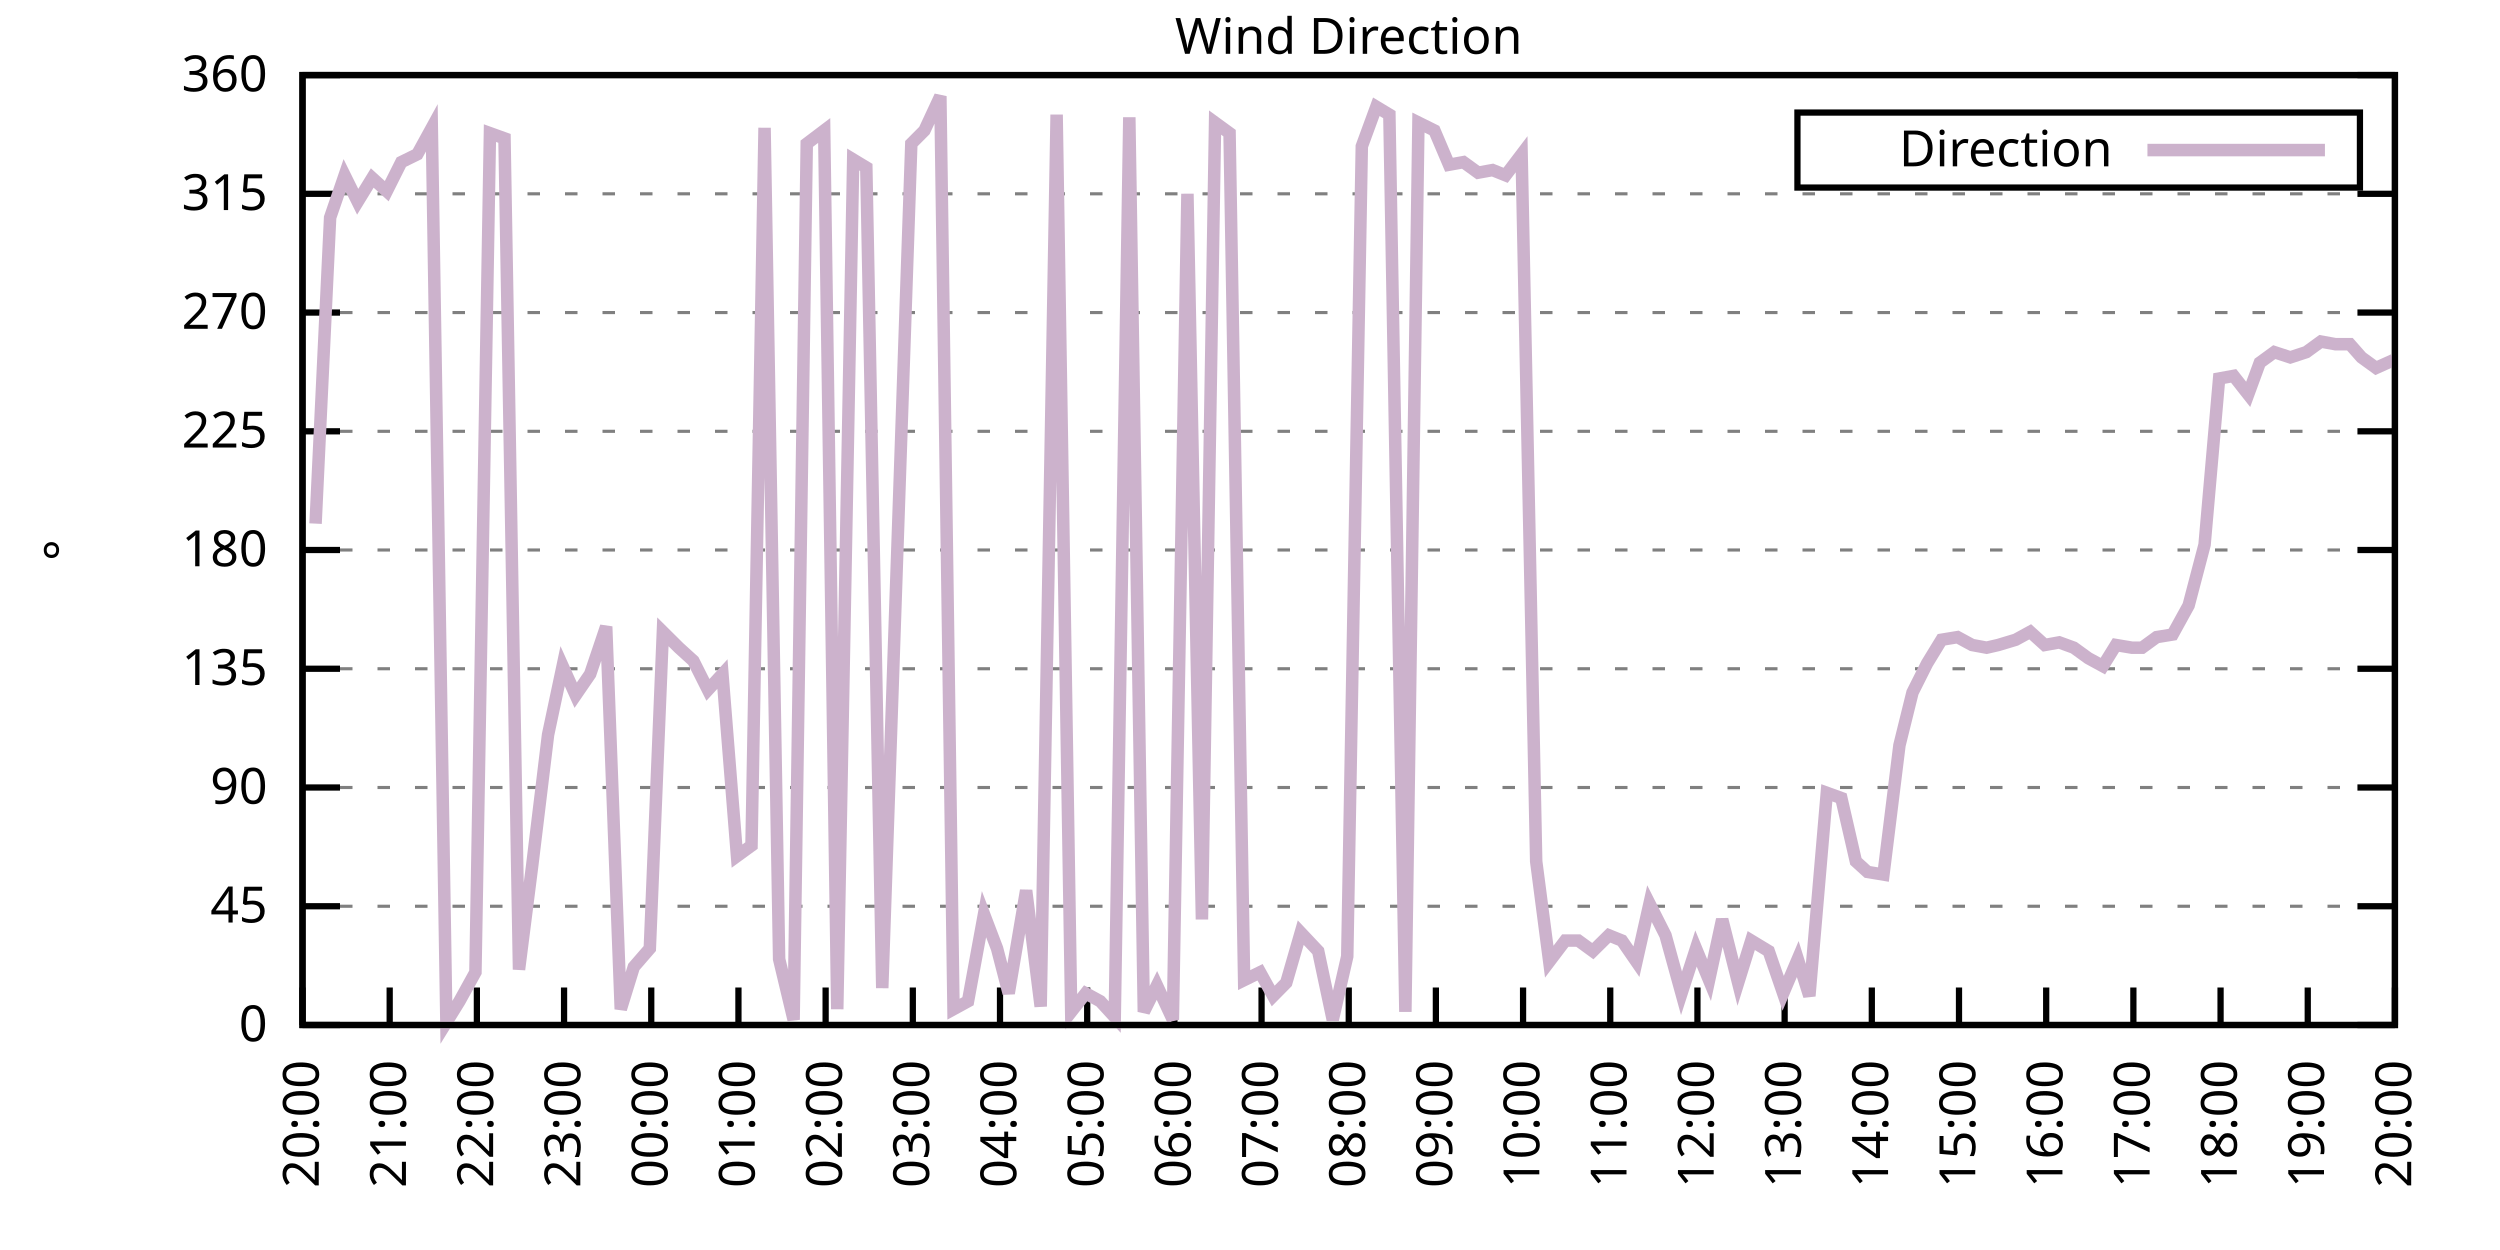
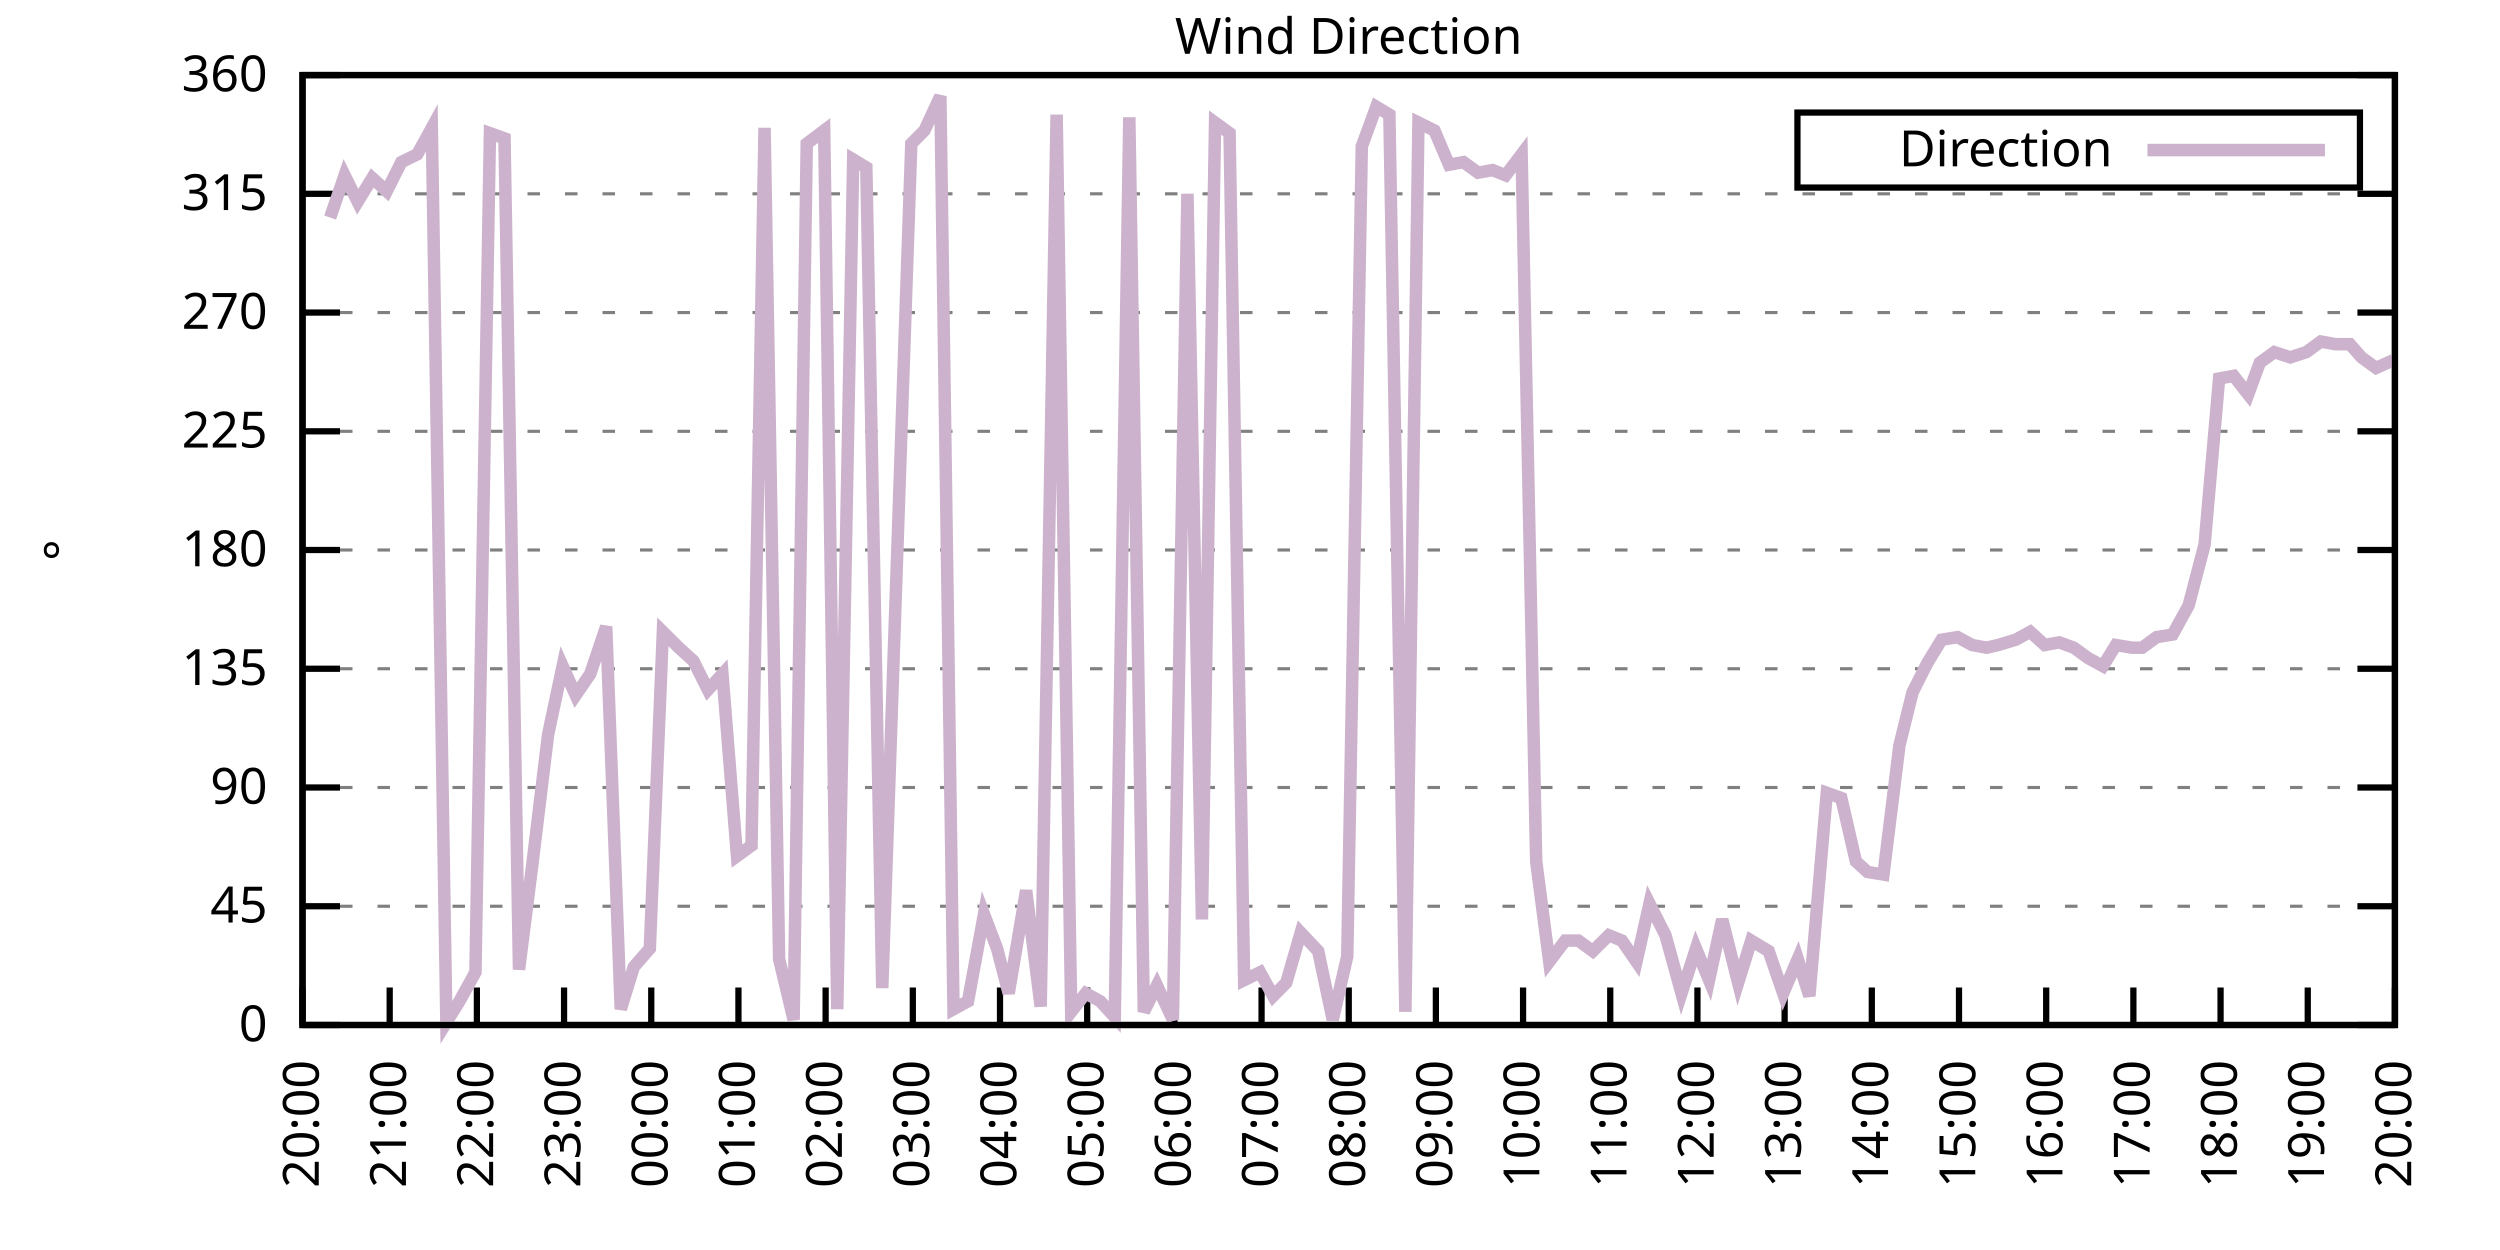
<svg xmlns="http://www.w3.org/2000/svg" xmlns:xlink="http://www.w3.org/1999/xlink" width="400" height="200" viewBox="0 0 400 200">
  <g id="gnuplot_canvas">
    <rect x="0" y="0" width="400" height="200" fill="none" />
    <defs>
      <circle id="gpDot" r="0.5" stroke-width="0.5" stroke="currentColor" />
      <path id="gpPt0" stroke-width="0.333" stroke="currentColor" d="M-1,0 h2 M0,-1 v2" />
      <path id="gpPt1" stroke-width="0.333" stroke="currentColor" d="M-1,-1 L1,1 M1,-1 L-1,1" />
      <path id="gpPt2" stroke-width="0.333" stroke="currentColor" d="M-1,0 L1,0 M0,-1 L0,1 M-1,-1 L1,1 M-1,1 L1,-1" />
      <rect id="gpPt3" stroke-width="0.333" stroke="currentColor" x="-1" y="-1" width="2" height="2" />
      <rect id="gpPt4" stroke-width="0.333" stroke="currentColor" fill="currentColor" x="-1" y="-1" width="2" height="2" />
      <circle id="gpPt5" stroke-width="0.333" stroke="currentColor" cx="0" cy="0" r="1" />
      <use xlink:href="#gpPt5" id="gpPt6" fill="currentColor" stroke="none" />
      <path id="gpPt7" stroke-width="0.333" stroke="currentColor" d="M0,-1.33 L-1.33,0.67 L1.33,0.67 z" />
      <use xlink:href="#gpPt7" id="gpPt8" fill="currentColor" stroke="none" />
      <use xlink:href="#gpPt7" id="gpPt9" stroke="currentColor" transform="rotate(180)" />
      <use xlink:href="#gpPt9" id="gpPt10" fill="currentColor" stroke="none" />
      <use xlink:href="#gpPt3" id="gpPt11" stroke="currentColor" transform="rotate(45)" />
      <use xlink:href="#gpPt11" id="gpPt12" fill="currentColor" stroke="none" />
      <path id="gpPt13" stroke-width="0.333" stroke="currentColor" d="M0,1.330 L1.265,0.411 L0.782,-1.067 L-0.782,-1.076 L-1.265,0.411 z" />
      <use xlink:href="#gpPt13" id="gpPt14" fill="currentColor" stroke="none" />
      <filter id="textbox" filterUnits="objectBoundingBox" x="0" y="0" height="1" width="1">
        <feFlood flood-color="white" flood-opacity="1" result="bgnd" />
        <feComposite in="SourceGraphic" in2="bgnd" operator="atop" />
      </filter>
      <filter id="greybox" filterUnits="objectBoundingBox" x="0" y="0" height="1" width="1">
        <feFlood flood-color="lightgrey" flood-opacity="1" result="grey" />
        <feComposite in="SourceGraphic" in2="grey" operator="atop" />
      </filter>
    </defs>
    <g fill="none" color="white" stroke="currentColor" stroke-width="1.00" stroke-linecap="butt" stroke-linejoin="miter">
</g>
    <g fill="none" color="black" stroke="currentColor" stroke-width="1.00" stroke-linecap="butt" stroke-linejoin="miter">
      <g stroke="none" shape-rendering="crispEdges">
        <polygon fill="rgb(255, 255, 255)" points="48.40,164.00 383.18,164.00 383.18,12.02 48.40,12.02 " />
      </g>
    </g>
    <g fill="none" color="black" stroke="currentColor" stroke-width="1.00" stroke-linecap="butt" stroke-linejoin="miter">
</g>
    <g fill="none" color="black" stroke="black" stroke-width="0.50" stroke-linecap="butt" stroke-linejoin="miter">
</g>
    <g fill="none" color="gray" stroke="currentColor" stroke-width="0.50" stroke-linecap="butt" stroke-linejoin="miter">
      <path stroke="gray" stroke-dasharray="2,4" class="gridline" d="M48.40,164.00 L383.19,164.00  " />
    </g>
    <g fill="none" color="gray" stroke="gray" stroke-width="1.00" stroke-linecap="butt" stroke-linejoin="miter">
</g>
    <g fill="none" color="black" stroke="currentColor" stroke-width="1.00" stroke-linecap="butt" stroke-linejoin="miter">
      <path stroke="black" d="M48.40,164.00 L54.40,164.00 M383.19,164.00 L377.19,164.00  " />
      <g transform="translate(42.80,166.60)" stroke="none" fill="black" font-family="Sans" font-size="8.00" text-anchor="end">
        <text>
          <tspan font-family="Sans"> 0</tspan>
        </text>
      </g>
    </g>
    <g fill="none" color="black" stroke="currentColor" stroke-width="1.00" stroke-linecap="butt" stroke-linejoin="miter">
</g>
    <g fill="none" color="black" stroke="black" stroke-width="0.50" stroke-linecap="butt" stroke-linejoin="miter">
</g>
    <g fill="none" color="gray" stroke="currentColor" stroke-width="0.50" stroke-linecap="butt" stroke-linejoin="miter">
      <path stroke="gray" stroke-dasharray="2,4" class="gridline" d="M48.40,145.00 L383.19,145.00  " />
    </g>
    <g fill="none" color="gray" stroke="gray" stroke-width="1.00" stroke-linecap="butt" stroke-linejoin="miter">
</g>
    <g fill="none" color="black" stroke="currentColor" stroke-width="1.00" stroke-linecap="butt" stroke-linejoin="miter">
      <path stroke="black" d="M48.40,145.00 L54.40,145.00 M383.19,145.00 L377.19,145.00  " />
      <g transform="translate(42.80,147.60)" stroke="none" fill="black" font-family="Sans" font-size="8.00" text-anchor="end">
        <text>
          <tspan font-family="Sans"> 45</tspan>
        </text>
      </g>
    </g>
    <g fill="none" color="black" stroke="currentColor" stroke-width="1.00" stroke-linecap="butt" stroke-linejoin="miter">
</g>
    <g fill="none" color="black" stroke="black" stroke-width="0.50" stroke-linecap="butt" stroke-linejoin="miter">
</g>
    <g fill="none" color="gray" stroke="currentColor" stroke-width="0.50" stroke-linecap="butt" stroke-linejoin="miter">
      <path stroke="gray" stroke-dasharray="2,4" class="gridline" d="M48.40,126.00 L383.19,126.00  " />
    </g>
    <g fill="none" color="gray" stroke="gray" stroke-width="1.00" stroke-linecap="butt" stroke-linejoin="miter">
</g>
    <g fill="none" color="black" stroke="currentColor" stroke-width="1.00" stroke-linecap="butt" stroke-linejoin="miter">
      <path stroke="black" d="M48.40,126.00 L54.40,126.00 M383.19,126.00 L377.19,126.00  " />
      <g transform="translate(42.80,128.60)" stroke="none" fill="black" font-family="Sans" font-size="8.00" text-anchor="end">
        <text>
          <tspan font-family="Sans"> 90</tspan>
        </text>
      </g>
    </g>
    <g fill="none" color="black" stroke="currentColor" stroke-width="1.00" stroke-linecap="butt" stroke-linejoin="miter">
</g>
    <g fill="none" color="black" stroke="black" stroke-width="0.50" stroke-linecap="butt" stroke-linejoin="miter">
</g>
    <g fill="none" color="gray" stroke="currentColor" stroke-width="0.50" stroke-linecap="butt" stroke-linejoin="miter">
      <path stroke="gray" stroke-dasharray="2,4" class="gridline" d="M48.40,107.00 L383.19,107.00  " />
    </g>
    <g fill="none" color="gray" stroke="gray" stroke-width="1.00" stroke-linecap="butt" stroke-linejoin="miter">
</g>
    <g fill="none" color="black" stroke="currentColor" stroke-width="1.00" stroke-linecap="butt" stroke-linejoin="miter">
      <path stroke="black" d="M48.40,107.00 L54.40,107.00 M383.19,107.00 L377.19,107.00  " />
      <g transform="translate(42.80,109.60)" stroke="none" fill="black" font-family="Sans" font-size="8.00" text-anchor="end">
        <text>
          <tspan font-family="Sans"> 135</tspan>
        </text>
      </g>
    </g>
    <g fill="none" color="black" stroke="currentColor" stroke-width="1.00" stroke-linecap="butt" stroke-linejoin="miter">
</g>
    <g fill="none" color="black" stroke="black" stroke-width="0.50" stroke-linecap="butt" stroke-linejoin="miter">
</g>
    <g fill="none" color="gray" stroke="currentColor" stroke-width="0.50" stroke-linecap="butt" stroke-linejoin="miter">
      <path stroke="gray" stroke-dasharray="2,4" class="gridline" d="M48.40,88.00 L383.19,88.00  " />
    </g>
    <g fill="none" color="gray" stroke="gray" stroke-width="1.00" stroke-linecap="butt" stroke-linejoin="miter">
</g>
    <g fill="none" color="black" stroke="currentColor" stroke-width="1.00" stroke-linecap="butt" stroke-linejoin="miter">
      <path stroke="black" d="M48.40,88.00 L54.40,88.00 M383.19,88.00 L377.19,88.00  " />
      <g transform="translate(42.80,90.60)" stroke="none" fill="black" font-family="Sans" font-size="8.00" text-anchor="end">
        <text>
          <tspan font-family="Sans"> 180</tspan>
        </text>
      </g>
    </g>
    <g fill="none" color="black" stroke="currentColor" stroke-width="1.00" stroke-linecap="butt" stroke-linejoin="miter">
</g>
    <g fill="none" color="black" stroke="black" stroke-width="0.50" stroke-linecap="butt" stroke-linejoin="miter">
</g>
    <g fill="none" color="gray" stroke="currentColor" stroke-width="0.50" stroke-linecap="butt" stroke-linejoin="miter">
      <path stroke="gray" stroke-dasharray="2,4" class="gridline" d="M48.40,69.01 L383.19,69.01  " />
    </g>
    <g fill="none" color="gray" stroke="gray" stroke-width="1.00" stroke-linecap="butt" stroke-linejoin="miter">
</g>
    <g fill="none" color="black" stroke="currentColor" stroke-width="1.00" stroke-linecap="butt" stroke-linejoin="miter">
      <path stroke="black" d="M48.40,69.01 L54.40,69.01 M383.19,69.01 L377.19,69.01  " />
      <g transform="translate(42.80,71.61)" stroke="none" fill="black" font-family="Sans" font-size="8.00" text-anchor="end">
        <text>
          <tspan font-family="Sans"> 225</tspan>
        </text>
      </g>
    </g>
    <g fill="none" color="black" stroke="currentColor" stroke-width="1.00" stroke-linecap="butt" stroke-linejoin="miter">
</g>
    <g fill="none" color="black" stroke="black" stroke-width="0.50" stroke-linecap="butt" stroke-linejoin="miter">
</g>
    <g fill="none" color="gray" stroke="currentColor" stroke-width="0.50" stroke-linecap="butt" stroke-linejoin="miter">
      <path stroke="gray" stroke-dasharray="2,4" class="gridline" d="M48.40,50.01 L383.19,50.01  " />
    </g>
    <g fill="none" color="gray" stroke="gray" stroke-width="1.00" stroke-linecap="butt" stroke-linejoin="miter">
</g>
    <g fill="none" color="black" stroke="currentColor" stroke-width="1.00" stroke-linecap="butt" stroke-linejoin="miter">
      <path stroke="black" d="M48.40,50.01 L54.40,50.01 M383.19,50.01 L377.19,50.01  " />
      <g transform="translate(42.80,52.61)" stroke="none" fill="black" font-family="Sans" font-size="8.00" text-anchor="end">
        <text>
          <tspan font-family="Sans"> 270</tspan>
        </text>
      </g>
    </g>
    <g fill="none" color="black" stroke="currentColor" stroke-width="1.00" stroke-linecap="butt" stroke-linejoin="miter">
</g>
    <g fill="none" color="black" stroke="black" stroke-width="0.50" stroke-linecap="butt" stroke-linejoin="miter">
</g>
    <g fill="none" color="gray" stroke="currentColor" stroke-width="0.50" stroke-linecap="butt" stroke-linejoin="miter">
      <path stroke="gray" stroke-dasharray="2,4" class="gridline" d="M48.40,31.01 L383.19,31.01  " />
    </g>
    <g fill="none" color="gray" stroke="gray" stroke-width="1.00" stroke-linecap="butt" stroke-linejoin="miter">
</g>
    <g fill="none" color="black" stroke="currentColor" stroke-width="1.00" stroke-linecap="butt" stroke-linejoin="miter">
      <path stroke="black" d="M48.40,31.01 L54.40,31.01 M383.19,31.01 L377.19,31.01  " />
      <g transform="translate(42.80,33.61)" stroke="none" fill="black" font-family="Sans" font-size="8.00" text-anchor="end">
        <text>
          <tspan font-family="Sans"> 315</tspan>
        </text>
      </g>
    </g>
    <g fill="none" color="black" stroke="currentColor" stroke-width="1.00" stroke-linecap="butt" stroke-linejoin="miter">
</g>
    <g fill="none" color="black" stroke="black" stroke-width="0.50" stroke-linecap="butt" stroke-linejoin="miter">
</g>
    <g fill="none" color="gray" stroke="currentColor" stroke-width="0.50" stroke-linecap="butt" stroke-linejoin="miter">
      <path stroke="gray" stroke-dasharray="2,4" class="gridline" d="M48.40,12.01 L383.19,12.01  " />
    </g>
    <g fill="none" color="gray" stroke="gray" stroke-width="1.00" stroke-linecap="butt" stroke-linejoin="miter">
</g>
    <g fill="none" color="black" stroke="currentColor" stroke-width="1.00" stroke-linecap="butt" stroke-linejoin="miter">
      <path stroke="black" d="M48.40,12.01 L54.40,12.01 M383.19,12.01 L377.19,12.01  " />
      <g transform="translate(42.80,14.61)" stroke="none" fill="black" font-family="Sans" font-size="8.00" text-anchor="end">
        <text>
          <tspan font-family="Sans"> 360</tspan>
        </text>
      </g>
    </g>
    <g fill="none" color="black" stroke="currentColor" stroke-width="1.00" stroke-linecap="butt" stroke-linejoin="miter">
      <path stroke="black" d="M48.40,164.00 L48.40,158.00  " />
      <g transform="translate(51.00,169.60) rotate(270.00)" stroke="none" fill="black" font-family="Sans" font-size="8.00" text-anchor="end">
        <text>
          <tspan font-family="Sans">20:00</tspan>
        </text>
      </g>
    </g>
    <g fill="none" color="black" stroke="currentColor" stroke-width="1.00" stroke-linecap="butt" stroke-linejoin="miter">
      <path stroke="black" d="M62.35,164.00 L62.35,158.00  " />
      <g transform="translate(64.95,169.60) rotate(270.00)" stroke="none" fill="black" font-family="Sans" font-size="8.00" text-anchor="end">
        <text>
          <tspan font-family="Sans">21:00</tspan>
        </text>
      </g>
    </g>
    <g fill="none" color="black" stroke="currentColor" stroke-width="1.00" stroke-linecap="butt" stroke-linejoin="miter">
      <path stroke="black" d="M76.30,164.00 L76.30,158.00  " />
      <g transform="translate(78.90,169.60) rotate(270.00)" stroke="none" fill="black" font-family="Sans" font-size="8.00" text-anchor="end">
        <text>
          <tspan font-family="Sans">22:00</tspan>
        </text>
      </g>
    </g>
    <g fill="none" color="black" stroke="currentColor" stroke-width="1.00" stroke-linecap="butt" stroke-linejoin="miter">
      <path stroke="black" d="M90.25,164.00 L90.25,158.00  " />
      <g transform="translate(92.85,169.60) rotate(270.00)" stroke="none" fill="black" font-family="Sans" font-size="8.00" text-anchor="end">
        <text>
          <tspan font-family="Sans">23:00</tspan>
        </text>
      </g>
    </g>
    <g fill="none" color="black" stroke="currentColor" stroke-width="1.00" stroke-linecap="butt" stroke-linejoin="miter">
      <path stroke="black" d="M104.20,164.00 L104.20,158.00  " />
      <g transform="translate(106.80,169.60) rotate(270.00)" stroke="none" fill="black" font-family="Sans" font-size="8.00" text-anchor="end">
        <text>
          <tspan font-family="Sans">00:00</tspan>
        </text>
      </g>
    </g>
    <g fill="none" color="black" stroke="currentColor" stroke-width="1.00" stroke-linecap="butt" stroke-linejoin="miter">
      <path stroke="black" d="M118.15,164.00 L118.15,158.00  " />
      <g transform="translate(120.75,169.60) rotate(270.00)" stroke="none" fill="black" font-family="Sans" font-size="8.00" text-anchor="end">
        <text>
          <tspan font-family="Sans">01:00</tspan>
        </text>
      </g>
    </g>
    <g fill="none" color="black" stroke="currentColor" stroke-width="1.00" stroke-linecap="butt" stroke-linejoin="miter">
      <path stroke="black" d="M132.10,164.00 L132.10,158.00  " />
      <g transform="translate(134.70,169.60) rotate(270.00)" stroke="none" fill="black" font-family="Sans" font-size="8.00" text-anchor="end">
        <text>
          <tspan font-family="Sans">02:00</tspan>
        </text>
      </g>
    </g>
    <g fill="none" color="black" stroke="currentColor" stroke-width="1.00" stroke-linecap="butt" stroke-linejoin="miter">
      <path stroke="black" d="M146.05,164.00 L146.05,158.00  " />
      <g transform="translate(148.65,169.60) rotate(270.00)" stroke="none" fill="black" font-family="Sans" font-size="8.00" text-anchor="end">
        <text>
          <tspan font-family="Sans">03:00</tspan>
        </text>
      </g>
    </g>
    <g fill="none" color="black" stroke="currentColor" stroke-width="1.00" stroke-linecap="butt" stroke-linejoin="miter">
      <path stroke="black" d="M160.00,164.00 L160.00,158.00  " />
      <g transform="translate(162.60,169.60) rotate(270.00)" stroke="none" fill="black" font-family="Sans" font-size="8.00" text-anchor="end">
        <text>
          <tspan font-family="Sans">04:00</tspan>
        </text>
      </g>
    </g>
    <g fill="none" color="black" stroke="currentColor" stroke-width="1.00" stroke-linecap="butt" stroke-linejoin="miter">
      <path stroke="black" d="M173.95,164.00 L173.95,158.00  " />
      <g transform="translate(176.55,169.60) rotate(270.00)" stroke="none" fill="black" font-family="Sans" font-size="8.00" text-anchor="end">
        <text>
          <tspan font-family="Sans">05:00</tspan>
        </text>
      </g>
    </g>
    <g fill="none" color="black" stroke="currentColor" stroke-width="1.00" stroke-linecap="butt" stroke-linejoin="miter">
      <path stroke="black" d="M187.90,164.00 L187.90,158.00  " />
      <g transform="translate(190.50,169.60) rotate(270.00)" stroke="none" fill="black" font-family="Sans" font-size="8.00" text-anchor="end">
        <text>
          <tspan font-family="Sans">06:00</tspan>
        </text>
      </g>
    </g>
    <g fill="none" color="black" stroke="currentColor" stroke-width="1.00" stroke-linecap="butt" stroke-linejoin="miter">
      <path stroke="black" d="M201.85,164.00 L201.85,158.00  " />
      <g transform="translate(204.45,169.60) rotate(270.00)" stroke="none" fill="black" font-family="Sans" font-size="8.00" text-anchor="end">
        <text>
          <tspan font-family="Sans">07:00</tspan>
        </text>
      </g>
    </g>
    <g fill="none" color="black" stroke="currentColor" stroke-width="1.00" stroke-linecap="butt" stroke-linejoin="miter">
      <path stroke="black" d="M215.80,164.00 L215.80,158.00  " />
      <g transform="translate(218.40,169.60) rotate(270.00)" stroke="none" fill="black" font-family="Sans" font-size="8.00" text-anchor="end">
        <text>
          <tspan font-family="Sans">08:00</tspan>
        </text>
      </g>
    </g>
    <g fill="none" color="black" stroke="currentColor" stroke-width="1.00" stroke-linecap="butt" stroke-linejoin="miter">
      <path stroke="black" d="M229.74,164.00 L229.74,158.00  " />
      <g transform="translate(232.34,169.60) rotate(270.00)" stroke="none" fill="black" font-family="Sans" font-size="8.00" text-anchor="end">
        <text>
          <tspan font-family="Sans">09:00</tspan>
        </text>
      </g>
    </g>
    <g fill="none" color="black" stroke="currentColor" stroke-width="1.00" stroke-linecap="butt" stroke-linejoin="miter">
      <path stroke="black" d="M243.69,164.00 L243.69,158.00  " />
      <g transform="translate(246.29,169.60) rotate(270.00)" stroke="none" fill="black" font-family="Sans" font-size="8.00" text-anchor="end">
        <text>
          <tspan font-family="Sans">10:00</tspan>
        </text>
      </g>
    </g>
    <g fill="none" color="black" stroke="currentColor" stroke-width="1.00" stroke-linecap="butt" stroke-linejoin="miter">
      <path stroke="black" d="M257.64,164.00 L257.64,158.00  " />
      <g transform="translate(260.24,169.60) rotate(270.00)" stroke="none" fill="black" font-family="Sans" font-size="8.00" text-anchor="end">
        <text>
          <tspan font-family="Sans">11:00</tspan>
        </text>
      </g>
    </g>
    <g fill="none" color="black" stroke="currentColor" stroke-width="1.00" stroke-linecap="butt" stroke-linejoin="miter">
      <path stroke="black" d="M271.59,164.00 L271.59,158.00  " />
      <g transform="translate(274.19,169.60) rotate(270.00)" stroke="none" fill="black" font-family="Sans" font-size="8.00" text-anchor="end">
        <text>
          <tspan font-family="Sans">12:00</tspan>
        </text>
      </g>
    </g>
    <g fill="none" color="black" stroke="currentColor" stroke-width="1.00" stroke-linecap="butt" stroke-linejoin="miter">
      <path stroke="black" d="M285.54,164.00 L285.54,158.00  " />
      <g transform="translate(288.14,169.60) rotate(270.00)" stroke="none" fill="black" font-family="Sans" font-size="8.00" text-anchor="end">
        <text>
          <tspan font-family="Sans">13:00</tspan>
        </text>
      </g>
    </g>
    <g fill="none" color="black" stroke="currentColor" stroke-width="1.00" stroke-linecap="butt" stroke-linejoin="miter">
      <path stroke="black" d="M299.49,164.00 L299.49,158.00  " />
      <g transform="translate(302.09,169.60) rotate(270.00)" stroke="none" fill="black" font-family="Sans" font-size="8.00" text-anchor="end">
        <text>
          <tspan font-family="Sans">14:00</tspan>
        </text>
      </g>
    </g>
    <g fill="none" color="black" stroke="currentColor" stroke-width="1.00" stroke-linecap="butt" stroke-linejoin="miter">
      <path stroke="black" d="M313.44,164.00 L313.44,158.00  " />
      <g transform="translate(316.04,169.60) rotate(270.00)" stroke="none" fill="black" font-family="Sans" font-size="8.00" text-anchor="end">
        <text>
          <tspan font-family="Sans">15:00</tspan>
        </text>
      </g>
    </g>
    <g fill="none" color="black" stroke="currentColor" stroke-width="1.00" stroke-linecap="butt" stroke-linejoin="miter">
      <path stroke="black" d="M327.39,164.00 L327.39,158.00  " />
      <g transform="translate(329.99,169.60) rotate(270.00)" stroke="none" fill="black" font-family="Sans" font-size="8.00" text-anchor="end">
        <text>
          <tspan font-family="Sans">16:00</tspan>
        </text>
      </g>
    </g>
    <g fill="none" color="black" stroke="currentColor" stroke-width="1.00" stroke-linecap="butt" stroke-linejoin="miter">
      <path stroke="black" d="M341.34,164.00 L341.34,158.00  " />
      <g transform="translate(343.94,169.60) rotate(270.00)" stroke="none" fill="black" font-family="Sans" font-size="8.00" text-anchor="end">
        <text>
          <tspan font-family="Sans">17:00</tspan>
        </text>
      </g>
    </g>
    <g fill="none" color="black" stroke="currentColor" stroke-width="1.00" stroke-linecap="butt" stroke-linejoin="miter">
      <path stroke="black" d="M355.29,164.00 L355.29,158.00  " />
      <g transform="translate(357.89,169.60) rotate(270.00)" stroke="none" fill="black" font-family="Sans" font-size="8.00" text-anchor="end">
        <text>
          <tspan font-family="Sans">18:00</tspan>
        </text>
      </g>
    </g>
    <g fill="none" color="black" stroke="currentColor" stroke-width="1.00" stroke-linecap="butt" stroke-linejoin="miter">
      <path stroke="black" d="M369.24,164.00 L369.24,158.00  " />
      <g transform="translate(371.84,169.60) rotate(270.00)" stroke="none" fill="black" font-family="Sans" font-size="8.00" text-anchor="end">
        <text>
          <tspan font-family="Sans">19:00</tspan>
        </text>
      </g>
    </g>
    <g fill="none" color="black" stroke="currentColor" stroke-width="1.00" stroke-linecap="butt" stroke-linejoin="miter">
      <path stroke="black" d="M383.19,164.00 L383.19,158.00  " />
      <g transform="translate(385.79,169.60) rotate(270.00)" stroke="none" fill="black" font-family="Sans" font-size="8.00" text-anchor="end">
        <text>
          <tspan font-family="Sans">20:00</tspan>
        </text>
      </g>
    </g>
    <g fill="none" color="black" stroke="currentColor" stroke-width="1.00" stroke-linecap="butt" stroke-linejoin="miter">
</g>
    <g fill="none" color="black" stroke="currentColor" stroke-width="1.00" stroke-linecap="butt" stroke-linejoin="miter">
      <path stroke="black" d="M48.40,12.01 L48.40,164.00 L383.19,164.00 L383.19,12.01 L48.40,12.01 Z  " />
    </g>
    <g fill="none" color="black" stroke="currentColor" stroke-width="1.00" stroke-linecap="butt" stroke-linejoin="miter">
</g>
    <g fill="none" color="black" stroke="currentColor" stroke-width="1.00" stroke-linecap="butt" stroke-linejoin="miter">
      <path stroke="black" d="M287.59,30.01 L287.59,18.01 L377.59,18.01 L377.59,30.01 L287.59,30.01 Z  " />
    </g>
    <g id="Wind_direction_plot_1">
      <g fill="none" color="white" stroke="black" stroke-width="2.00" stroke-linecap="butt" stroke-linejoin="miter">
</g>
      <g fill="none" color="black" stroke="currentColor" stroke-width="2.00" stroke-linecap="butt" stroke-linejoin="miter">
        <g transform="translate(337.99,26.61)" stroke="none" fill="black" font-family="Sans" font-size="8.00" text-anchor="end">
          <text>
            <tspan font-family="Sans">Direction</tspan>
          </text>
        </g>
      </g>
      <g fill="none" color="black" stroke="currentColor" stroke-width="2.00" stroke-linecap="butt" stroke-linejoin="miter">
-         <path stroke="rgb(204, 178, 204)" d="M343.59,24.01 L371.99,24.01 M50.49,83.78 L52.82,34.81 L55.14,28.05 L57.23,32.28 L59.56,28.48 L61.88,30.59   L64.21,25.94 L66.77,24.68 L69.09,20.45 L71.42,163.58 L73.51,160.20 L76.07,155.56 L78.39,21.30 L80.72,22.14   L83.04,155.13 L85.13,138.67 L87.69,117.56 L90.02,106.58 L92.11,111.23 L94.43,107.85 L96.99,100.25 L99.32,161.47   L101.41,154.71 L103.97,151.76 L106.06,101.09 L108.62,103.63 L110.94,105.74 L113.27,110.38 L115.59,107.85 L117.92,136.98   L120.24,135.29 L122.33,20.45 L124.66,153.45 L126.98,163.16 L129.08,22.99 L131.87,20.88 L133.96,161.47 L136.51,25.52   L138.61,26.79 L141.16,158.09 L145.81,22.99 L147.91,20.88 L150.46,15.39 L152.56,161.47 L154.88,160.20 L157.44,146.27   L159.53,151.76 L161.39,158.93 L164.18,142.47 L166.51,161.04 L169.06,18.34 L171.39,161.89 L173.71,158.93 L176.04,160.20   L178.36,162.73 L180.69,18.77 L183.01,161.89 L185.11,157.67 L187.66,163.16 L189.99,31.01 L192.31,147.11 L194.41,19.61   L196.73,21.30 L199.06,156.82 L201.61,155.56 L203.71,159.36 L205.80,157.24 L208.12,149.22 L210.91,152.18 L213.24,163.16   L215.56,153.02 L217.89,23.41 L220.21,17.08 L222.30,18.34 L224.86,161.89 L226.95,19.61 L229.51,20.88 L231.84,26.36   L234.16,25.94 L236.49,27.63 L238.81,27.21 L240.90,28.05 L243.46,24.68 L245.79,137.82 L247.88,153.87 L250.44,150.49   L252.53,150.49 L254.85,152.18 L257.41,149.65 L259.50,150.49 L261.83,153.87 L263.92,144.58 L266.48,149.65 L269.04,158.93   L271.36,151.76 L273.45,156.82 L275.55,147.11 L278.10,157.24 L280.20,150.49 L282.99,152.18 L285.31,158.93 L287.64,153.45   L289.50,159.36 L292.29,126.85 L294.61,127.69 L296.94,137.82 L298.80,139.51 L301.35,139.93 L303.91,119.25 L306.00,110.80   L308.33,106.16 L310.65,102.36 L313.21,101.94 L315.53,103.20 L317.86,103.63 L319.72,103.20 L322.51,102.36 L324.83,101.09   L327.16,103.20 L329.48,102.78 L331.81,103.63 L334.13,105.31 L336.46,106.58 L338.55,103.20 L341.11,103.63 L342.74,103.63   L345.06,101.94 L347.62,101.52 L350.18,96.87 L352.73,87.16 L355.06,60.56 L357.38,60.14 L359.71,63.10 L361.57,58.03   L363.89,56.34 L366.45,57.18 L369.01,56.34 L371.33,54.65 L373.66,55.07 L375.98,55.07 L377.84,57.18 L380.17,58.87   L382.96,57.61  " />
+         <path stroke="rgb(204, 178, 204)" d="M343.59,24.01 L371.99,24.01 M52.82,34.81 L55.14,28.05 L57.23,32.28 L59.56,28.48 L61.88,30.59 L64.21,25.94   L66.77,24.68 L69.09,20.45 L71.42,163.58 L73.51,160.20 L76.07,155.56 L78.39,21.30 L80.72,22.14 L83.04,155.13   L85.13,138.67 L87.69,117.56 L90.02,106.58 L92.11,111.23 L94.43,107.85 L96.99,100.25 L99.32,161.47 L101.41,154.71   L103.97,151.76 L106.06,101.09 L108.62,103.63 L110.94,105.74 L113.27,110.38 L115.59,107.85 L117.92,136.98 L120.24,135.29   L122.33,20.45 L124.66,153.45 L126.98,163.16 L129.08,22.99 L131.87,20.88 L133.96,161.47 L136.51,25.52 L138.61,26.79   L141.16,158.09 L145.81,22.99 L147.91,20.88 L150.46,15.39 L152.56,161.47 L154.88,160.20 L157.44,146.27 L159.53,151.76   L161.39,158.93 L164.18,142.47 L166.51,161.04 L169.06,18.34 L171.39,161.89 L173.71,158.93 L176.04,160.20 L178.36,162.73   L180.69,18.77 L183.01,161.89 L185.11,157.67 L187.66,163.16 L189.99,31.01 L192.31,147.11 L194.41,19.61 L196.73,21.30   L199.06,156.82 L201.61,155.56 L203.71,159.36 L205.80,157.24 L208.12,149.22 L210.91,152.18 L213.24,163.16 L215.56,153.02   L217.89,23.41 L220.21,17.08 L222.30,18.34 L224.86,161.89 L226.95,19.61 L229.51,20.88 L231.84,26.36 L234.16,25.94   L236.49,27.63 L238.81,27.21 L240.90,28.05 L243.46,24.68 L245.79,137.82 L247.88,153.87 L250.44,150.49 L252.53,150.49   L254.85,152.18 L257.41,149.65 L259.50,150.49 L261.83,153.87 L263.92,144.58 L266.48,149.65 L269.04,158.93 L271.36,151.76   L273.45,156.82 L275.55,147.11 L278.10,157.24 L280.20,150.49 L282.99,152.18 L285.31,158.93 L287.64,153.45 L289.50,159.36   L292.29,126.85 L294.61,127.69 L296.94,137.82 L298.80,139.51 L301.35,139.93 L303.91,119.25 L306.00,110.80 L308.33,106.16   L310.65,102.36 L313.21,101.94 L315.53,103.20 L317.86,103.63 L319.72,103.20 L322.51,102.36 L324.83,101.09 L327.16,103.20   L329.48,102.78 L331.81,103.63 L334.13,105.31 L336.46,106.58 L338.55,103.20 L341.11,103.63 L342.74,103.63 L345.06,101.94   L347.62,101.52 L350.18,96.87 L352.73,87.16 L355.06,60.56 L357.38,60.14 L359.71,63.10 L361.57,58.03 L363.89,56.34   L366.45,57.18 L369.01,56.34 L371.33,54.65 L373.66,55.07 L375.98,55.07 L377.84,57.18 L380.17,58.87 L382.96,57.61    " />
      </g>
    </g>
    <g fill="none" color="black" stroke="currentColor" stroke-width="2.00" stroke-linecap="butt" stroke-linejoin="miter">
</g>
    <g fill="none" color="black" stroke="black" stroke-width="1.00" stroke-linecap="butt" stroke-linejoin="miter">
</g>
    <g fill="none" color="black" stroke="currentColor" stroke-width="1.00" stroke-linecap="butt" stroke-linejoin="miter">
      <path stroke="black" d="M48.40,12.01 L48.40,164.00 L383.19,164.00 L383.19,12.01 L48.40,12.01 Z  " />
      <g transform="translate(12.80,88.01) rotate(270.00)" stroke="none" fill="black" font-family="Sans" font-size="8.00" text-anchor="middle">
        <text>
          <tspan font-family="Sans">°</tspan>
        </text>
      </g>
    </g>
    <g fill="none" color="black" stroke="currentColor" stroke-width="1.00" stroke-linecap="butt" stroke-linejoin="miter">
</g>
    <g fill="none" color="black" stroke="currentColor" stroke-width="1.00" stroke-linecap="butt" stroke-linejoin="miter">
      <g transform="translate(215.79,8.61)" stroke="none" fill="black" font-family="Sans" font-size="8.00" text-anchor="middle">
        <text>
          <tspan font-family="Sans">Wind Direction</tspan>
        </text>
      </g>
    </g>
    <g fill="none" color="black" stroke="currentColor" stroke-width="1.00" stroke-linecap="butt" stroke-linejoin="miter">
</g>
  </g>
</svg>
